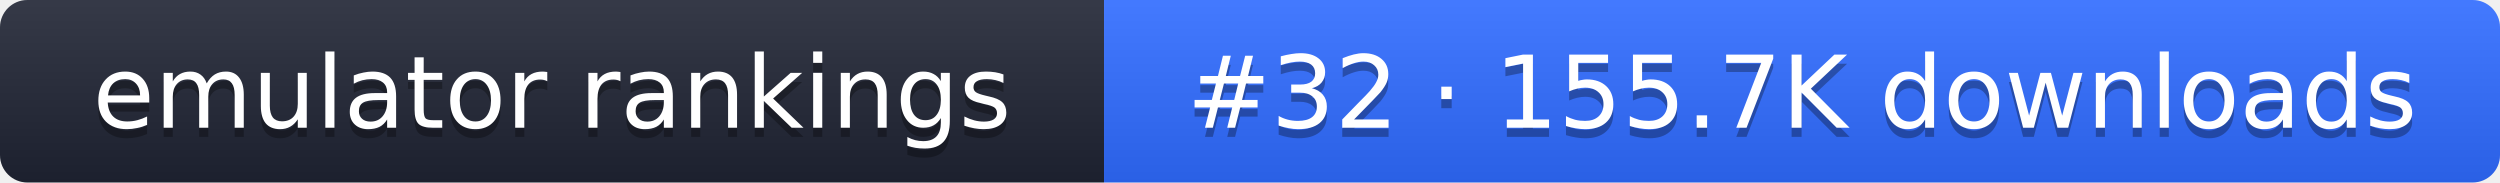
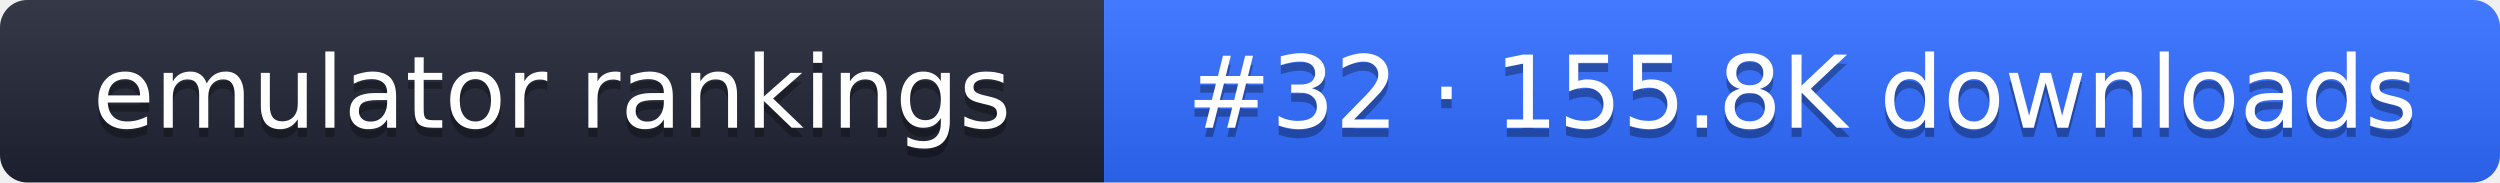
- <svg xmlns="http://www.w3.org/2000/svg" width="274" height="20" role="img" aria-label="emulator rankings: #32 · 155.7K downloads">
+ <svg xmlns="http://www.w3.org/2000/svg" width="274" height="20" role="img" aria-label="emulator rankings: #32 · 155.8K downloads">
  <linearGradient id="g" x2="0" y2="100%">
    <stop offset="0" stop-color="#fff" stop-opacity=".1" />
    <stop offset="1" stop-opacity=".1" />
  </linearGradient>
  <clipPath id="r">
    <rect width="274" height="20" rx="3" fill="#fff" />
  </clipPath>
  <g clip-path="url(#r)">
    <rect width="121" height="20" fill="#1f2433" />
    <rect x="121" width="153" height="20" fill="#2f6bff" />
    <rect width="274" height="20" fill="url(#g)" />
  </g>
  <g fill="#fff" text-anchor="middle" font-family="Verdana,DejaVu Sans,sans-serif" font-size="11">
    <text x="60.5" y="15" fill="#010101" fill-opacity=".3">emulator rankings</text>
    <text x="60.5" y="14">emulator rankings</text>
-     <text x="197.5" y="15" fill="#010101" fill-opacity=".3">#32 · 155.7K downloads</text>
-     <text x="197.5" y="14">#32 · 155.7K downloads</text>
+     <text x="197.5" y="15" fill="#010101" fill-opacity=".3">#32 · 155.8K downloads</text>
+     <text x="197.5" y="14">#32 · 155.8K downloads</text>
  </g>
</svg>
